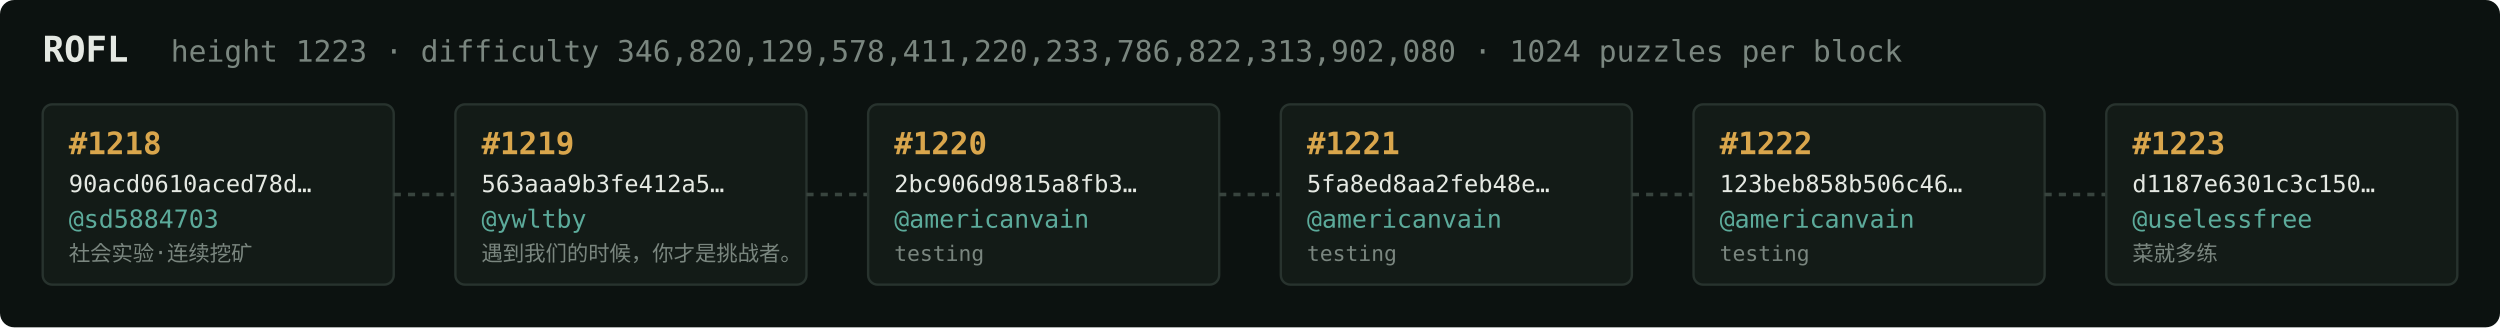
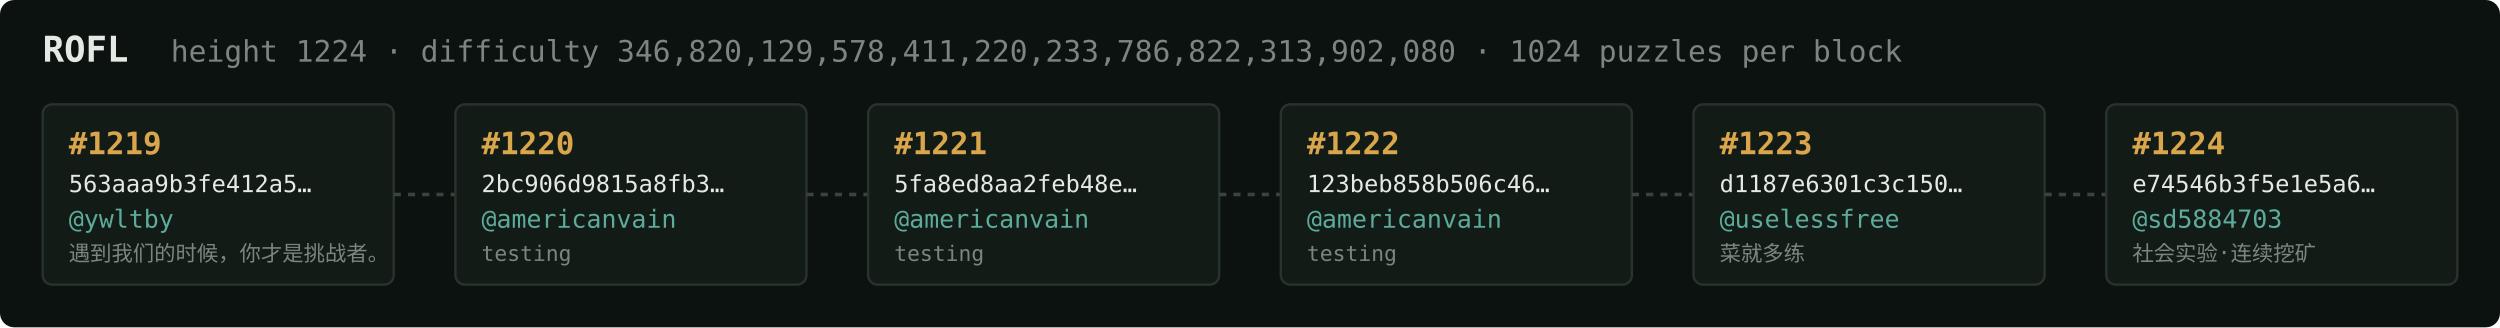
<svg xmlns="http://www.w3.org/2000/svg" width="1054" height="138" viewBox="0 0 1054 138" font-family="ui-monospace,SFMono-Regular,Menlo,monospace">
  <rect fill="#0c1210" width="1054" height="138" rx="6" />
  <text x="18" y="26" fill="#e5e9e3" font-size="15" font-weight="700">ROFL</text>
-   <text x="72" y="26" fill="#7a867f" font-size="12.5">height 1223 · difficulty 346,820,129,578,411,220,233,786,822,313,902,080 · 1024 puzzles per block</text>
+   <text x="72" y="26" fill="#7a867f" font-size="12.5">height 1224 · difficulty 346,820,129,578,411,220,233,786,822,313,902,080 · 1024 puzzles per block</text>
  <rect x="18" y="44" width="148" height="76" rx="4" fill="#131b17" stroke="#28332e" stroke-width="1" />
-   <text x="29" y="65" fill="#d9a64c" font-size="13" font-weight="700">#1218</text>
-   <text x="29" y="81" fill="#e5e9e3" font-size="10">90acd0610aced78d…</text>
-   <text x="29" y="96" fill="#5cab9b" font-size="10.5">@sd5884703</text>
-   <text x="29" y="110" fill="#7a867f" font-size="9">社会实验·连续挖矿</text>
+   <text x="29" y="65" fill="#d9a64c" font-size="13" font-weight="700">#1219</text>
+   <text x="29" y="81" fill="#e5e9e3" font-size="10">563aaa9b3fe412a5…</text>
+   <text x="29" y="96" fill="#5cab9b" font-size="10.5">@ywltby</text>
+   <text x="29" y="110" fill="#7a867f" font-size="9">遇到我们的时候，你才是挑战者。</text>
  <line x1="166" y1="82.0" x2="192" y2="82.0" stroke="#38443e" stroke-width="1.5" stroke-dasharray="3 3" />
  <rect x="192" y="44" width="148" height="76" rx="4" fill="#131b17" stroke="#28332e" stroke-width="1" />
-   <text x="203" y="65" fill="#d9a64c" font-size="13" font-weight="700">#1219</text>
-   <text x="203" y="81" fill="#e5e9e3" font-size="10">563aaa9b3fe412a5…</text>
-   <text x="203" y="96" fill="#5cab9b" font-size="10.5">@ywltby</text>
-   <text x="203" y="110" fill="#7a867f" font-size="9">遇到我们的时候，你才是挑战者。</text>
+   <text x="203" y="65" fill="#d9a64c" font-size="13" font-weight="700">#1220</text>
+   <text x="203" y="81" fill="#e5e9e3" font-size="10">2bc906d9815a8fb3…</text>
+   <text x="203" y="96" fill="#5cab9b" font-size="10.5">@americanvain</text>
+   <text x="203" y="110" fill="#7a867f" font-size="9">testing</text>
  <line x1="340" y1="82.0" x2="366" y2="82.0" stroke="#38443e" stroke-width="1.5" stroke-dasharray="3 3" />
  <rect x="366" y="44" width="148" height="76" rx="4" fill="#131b17" stroke="#28332e" stroke-width="1" />
-   <text x="377" y="65" fill="#d9a64c" font-size="13" font-weight="700">#1220</text>
-   <text x="377" y="81" fill="#e5e9e3" font-size="10">2bc906d9815a8fb3…</text>
+   <text x="377" y="65" fill="#d9a64c" font-size="13" font-weight="700">#1221</text>
+   <text x="377" y="81" fill="#e5e9e3" font-size="10">5fa8ed8aa2feb48e…</text>
  <text x="377" y="96" fill="#5cab9b" font-size="10.5">@americanvain</text>
  <text x="377" y="110" fill="#7a867f" font-size="9">testing</text>
  <line x1="514" y1="82.0" x2="540" y2="82.0" stroke="#38443e" stroke-width="1.5" stroke-dasharray="3 3" />
  <rect x="540" y="44" width="148" height="76" rx="4" fill="#131b17" stroke="#28332e" stroke-width="1" />
-   <text x="551" y="65" fill="#d9a64c" font-size="13" font-weight="700">#1221</text>
-   <text x="551" y="81" fill="#e5e9e3" font-size="10">5fa8ed8aa2feb48e…</text>
+   <text x="551" y="65" fill="#d9a64c" font-size="13" font-weight="700">#1222</text>
+   <text x="551" y="81" fill="#e5e9e3" font-size="10">123beb858b506c46…</text>
  <text x="551" y="96" fill="#5cab9b" font-size="10.5">@americanvain</text>
  <text x="551" y="110" fill="#7a867f" font-size="9">testing</text>
  <line x1="688" y1="82.0" x2="714" y2="82.0" stroke="#38443e" stroke-width="1.5" stroke-dasharray="3 3" />
  <rect x="714" y="44" width="148" height="76" rx="4" fill="#131b17" stroke="#28332e" stroke-width="1" />
-   <text x="725" y="65" fill="#d9a64c" font-size="13" font-weight="700">#1222</text>
-   <text x="725" y="81" fill="#e5e9e3" font-size="10">123beb858b506c46…</text>
-   <text x="725" y="96" fill="#5cab9b" font-size="10.5">@americanvain</text>
-   <text x="725" y="110" fill="#7a867f" font-size="9">testing</text>
+   <text x="725" y="65" fill="#d9a64c" font-size="13" font-weight="700">#1223</text>
+   <text x="725" y="81" fill="#e5e9e3" font-size="10">d1187e6301c3c150…</text>
+   <text x="725" y="96" fill="#5cab9b" font-size="10.5">@uselessfree</text>
+   <text x="725" y="110" fill="#7a867f" font-size="9">菜就多练</text>
  <line x1="862" y1="82.0" x2="888" y2="82.0" stroke="#38443e" stroke-width="1.5" stroke-dasharray="3 3" />
  <rect x="888" y="44" width="148" height="76" rx="4" fill="#131b17" stroke="#28332e" stroke-width="1" />
-   <text x="899" y="65" fill="#d9a64c" font-size="13" font-weight="700">#1223</text>
-   <text x="899" y="81" fill="#e5e9e3" font-size="10">d1187e6301c3c150…</text>
-   <text x="899" y="96" fill="#5cab9b" font-size="10.5">@uselessfree</text>
-   <text x="899" y="110" fill="#7a867f" font-size="9">菜就多练</text>
+   <text x="899" y="65" fill="#d9a64c" font-size="13" font-weight="700">#1224</text>
+   <text x="899" y="81" fill="#e5e9e3" font-size="10">e74546b3f5e1e5a6…</text>
+   <text x="899" y="96" fill="#5cab9b" font-size="10.5">@sd5884703</text>
+   <text x="899" y="110" fill="#7a867f" font-size="9">社会实验·连续挖矿</text>
</svg>
